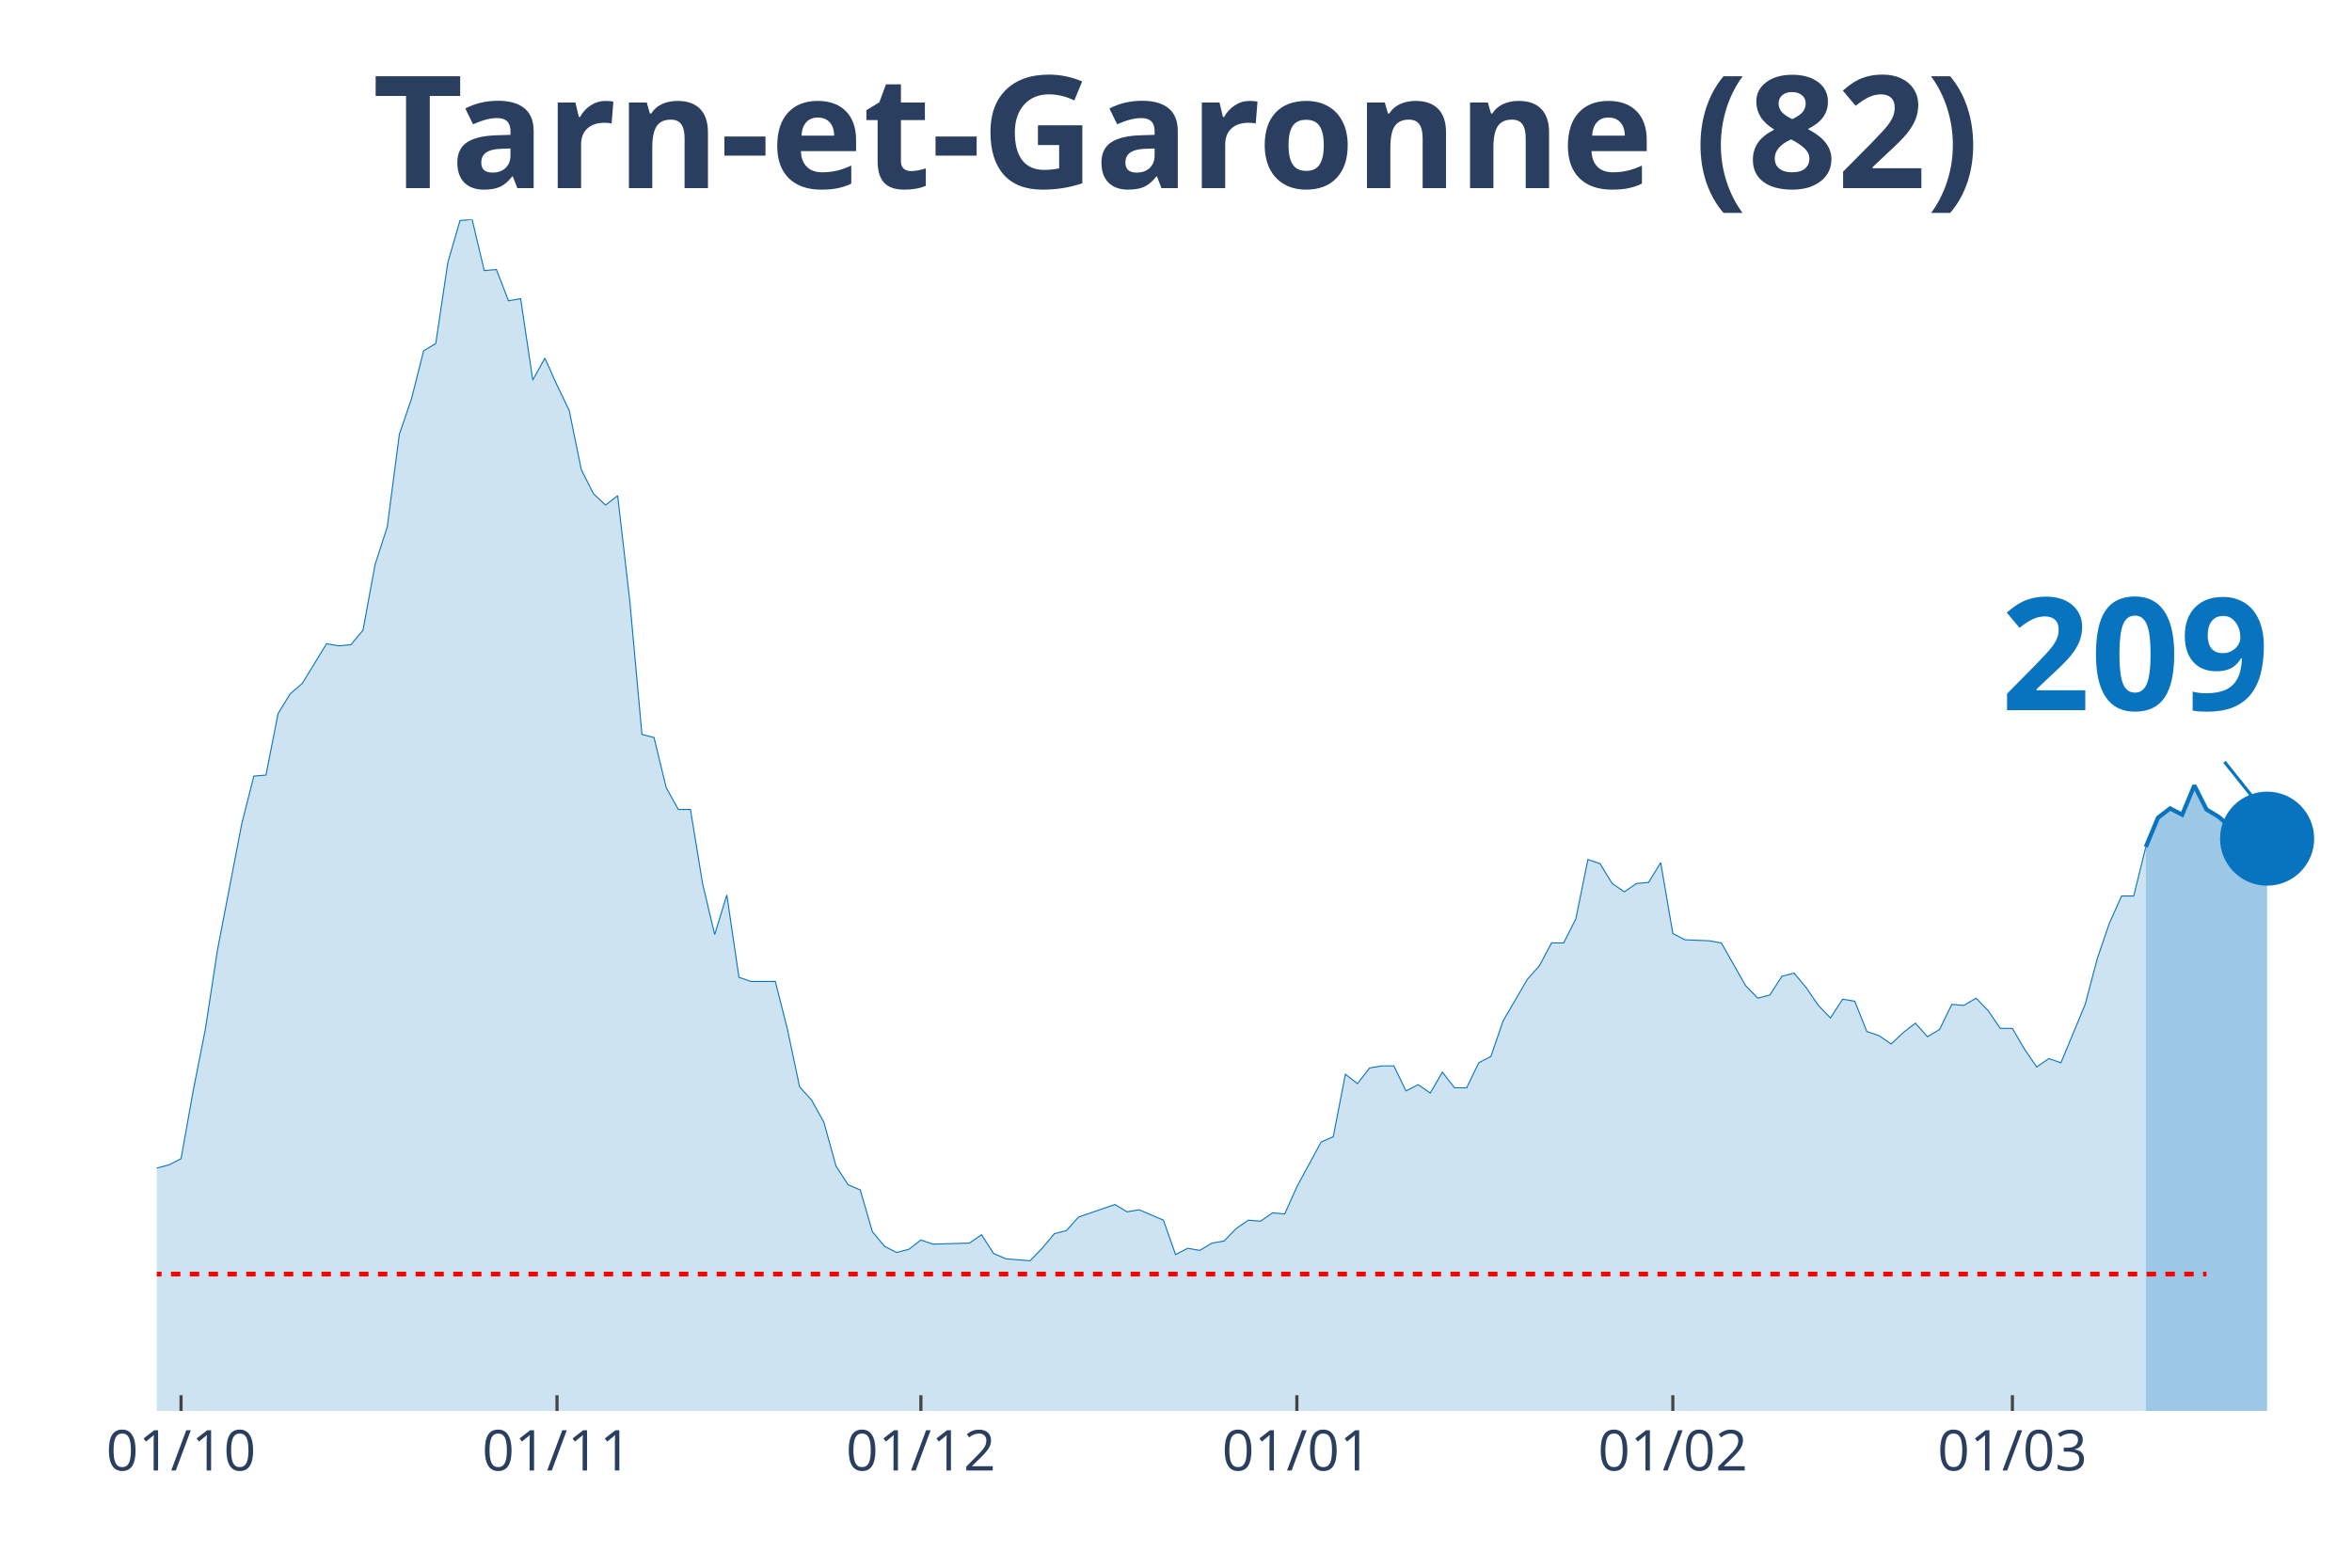
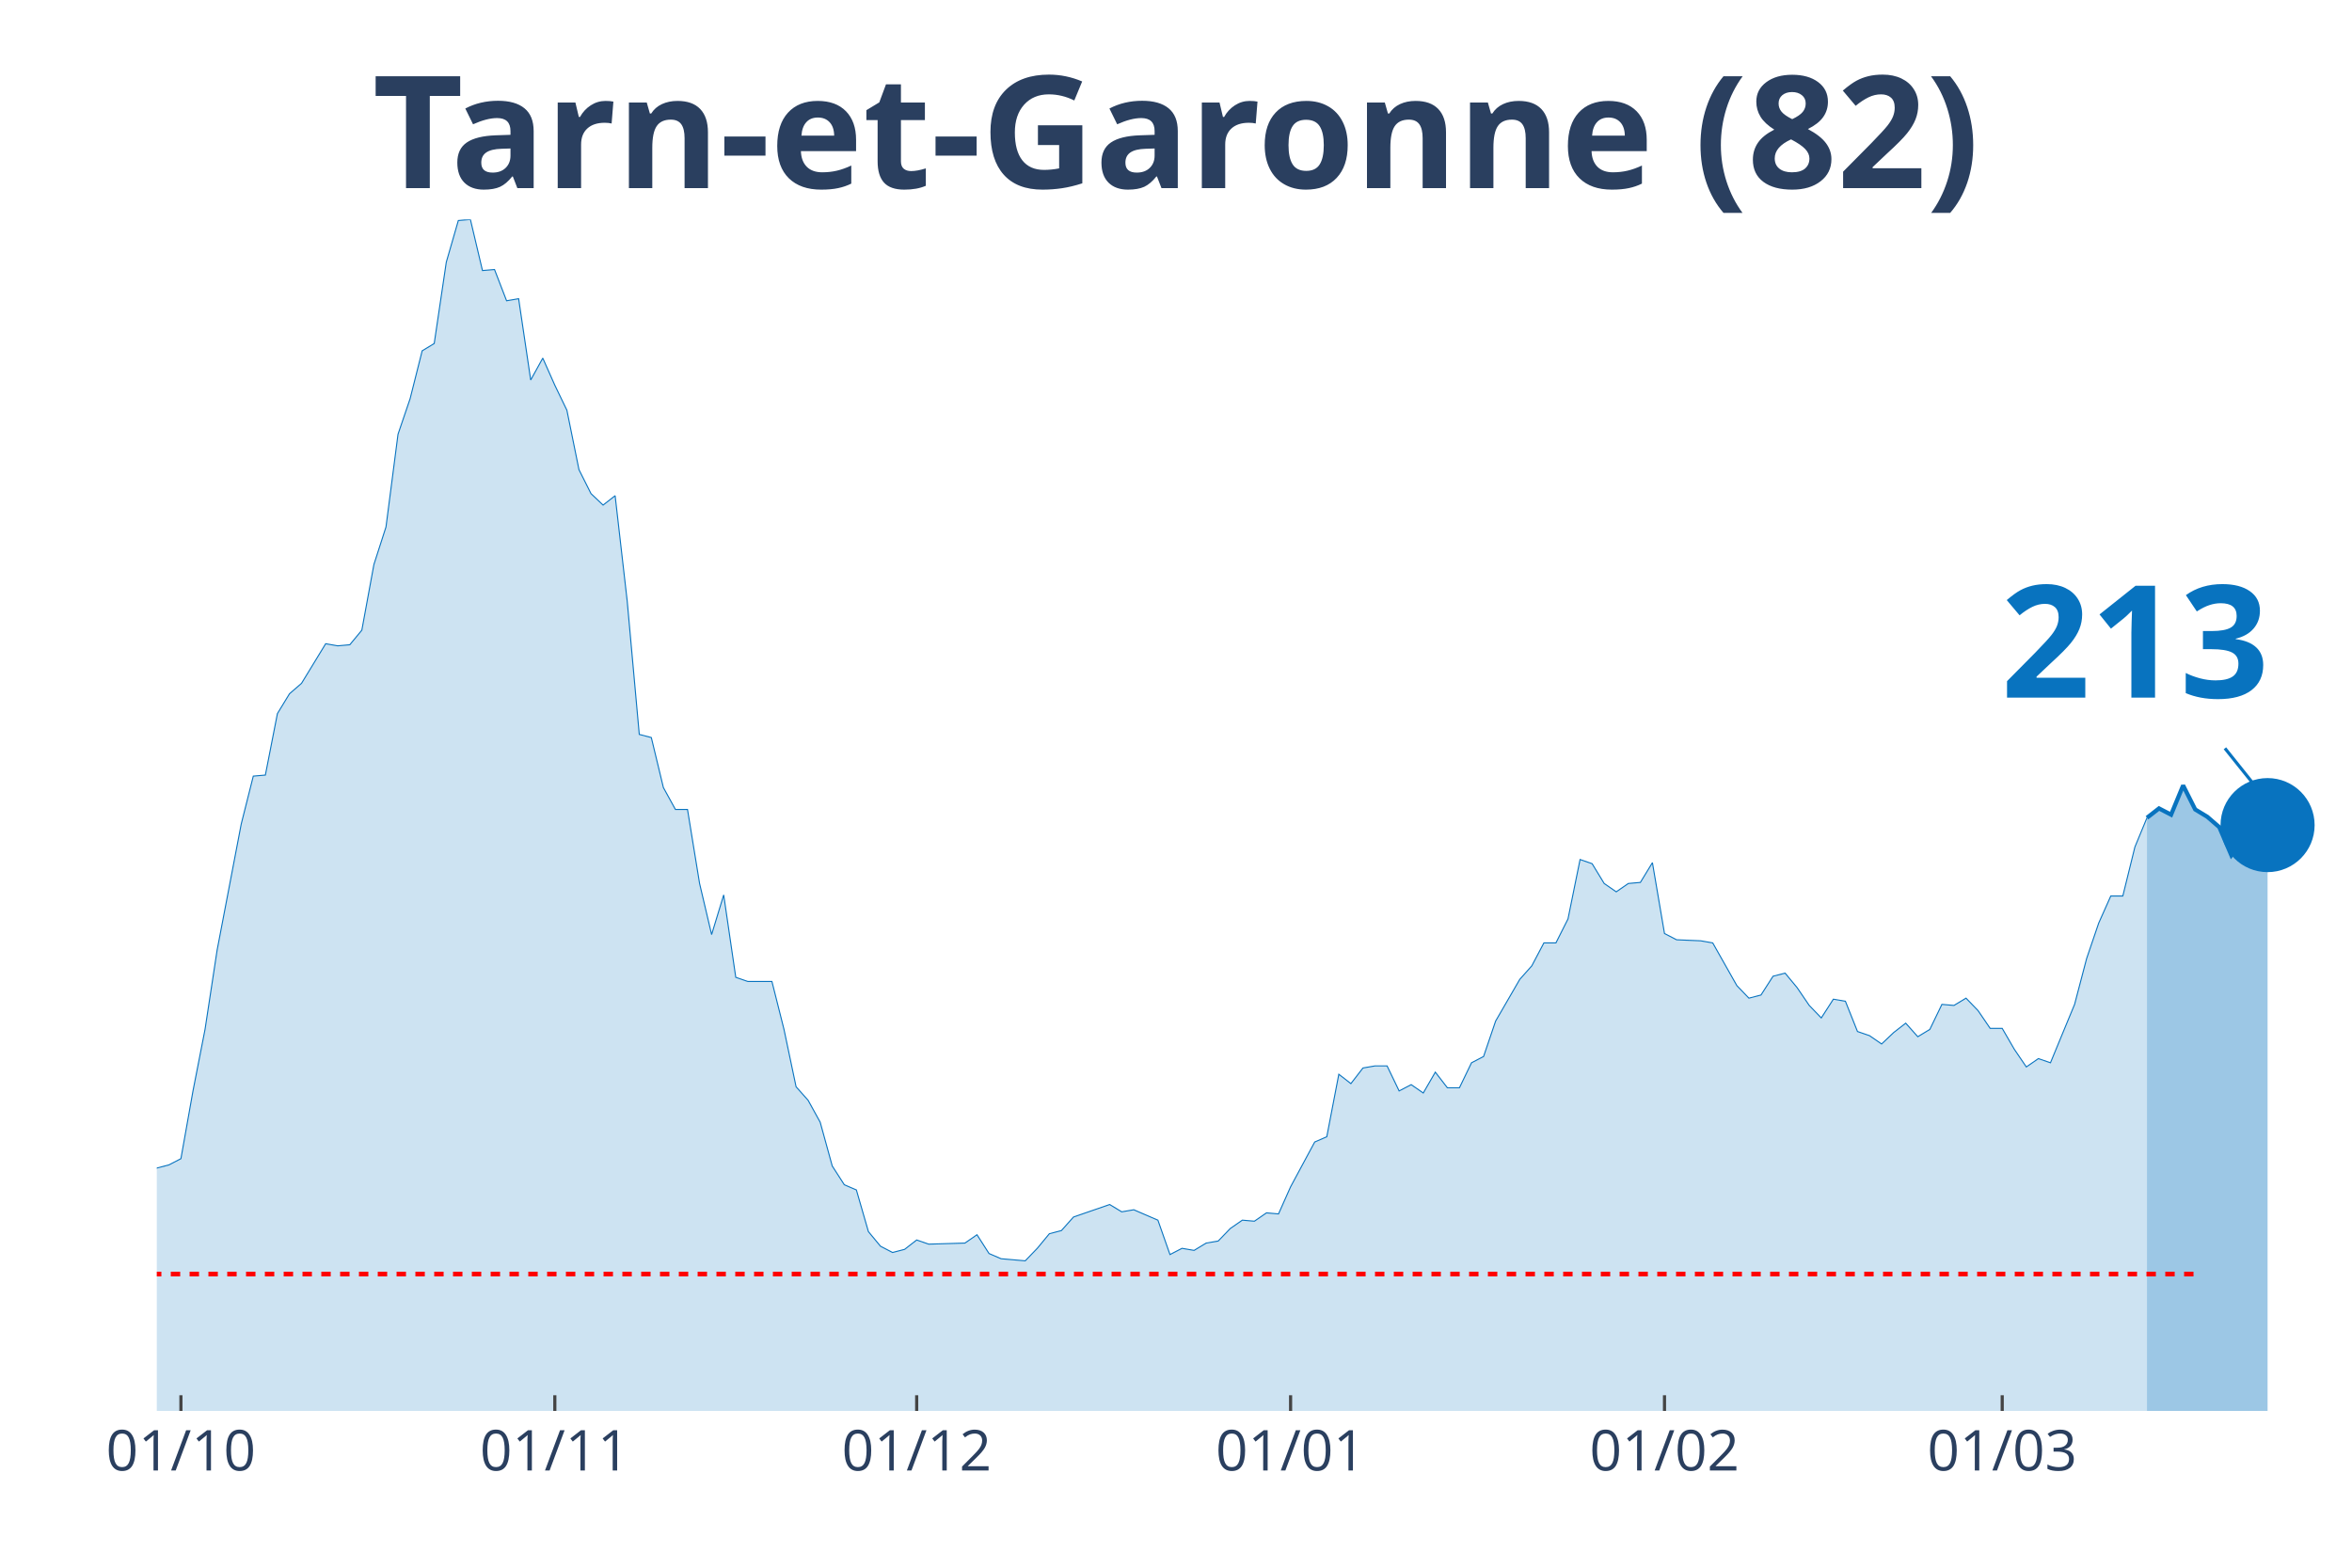
<svg xmlns="http://www.w3.org/2000/svg" class="main-svg" width="1125" height="750" style="" viewBox="0 0 750 500">
  <rect x="0" y="0" width="750" height="500" style="fill: rgb(0, 0, 0); fill-opacity: 0;" />
-   <defs id="defs-64b8d1">
+   <defs id="defs-4adca7">
    <g class="clips">
-       <clipPath id="clip64b8d1xyplot" class="plotclip">
+       <clipPath id="clip4adca7xyplot" class="plotclip">
        <rect width="700" height="380" />
      </clipPath>
-       <clipPath class="axesclip" id="clip64b8d1x">
+       <clipPath class="axesclip" id="clip4adca7x">
        <rect x="50" y="0" width="700" height="500" />
      </clipPath>
-       <clipPath class="axesclip" id="clip64b8d1y">
+       <clipPath class="axesclip" id="clip4adca7y">
        <rect x="0" y="70" width="750" height="380" />
      </clipPath>
-       <clipPath class="axesclip" id="clip64b8d1xy">
+       <clipPath class="axesclip" id="clip4adca7xy">
        <rect x="50" y="70" width="700" height="380" />
      </clipPath>
    </g>
    <g class="gradients" />
  </defs>
  <g class="bglayer">
    <rect class="bg" x="50" y="70" width="700" height="380" style="fill: rgb(0, 0, 0); fill-opacity: 0; stroke-width: 0;" />
  </g>
  <g class="layer-below">
    <g class="imagelayer" />
    <g class="shapelayer" />
  </g>
  <g class="cartesianlayer">
    <g class="subplot xy">
      <g class="layer-subplot">
        <g class="shapelayer" />
        <g class="imagelayer" />
      </g>
      <g class="gridlayer">
        <g class="x">
-           <path class="xgrid crisp" transform="translate(57.73,0)" d="M0,70v380" style="stroke: rgb(255, 255, 255); stroke-opacity: 1; stroke-width: 1px;" />
-           <path class="xgrid crisp" transform="translate(177.62,0)" d="M0,70v380" style="stroke: rgb(255, 255, 255); stroke-opacity: 1; stroke-width: 1px;" />
-           <path class="xgrid crisp" transform="translate(293.65,0)" d="M0,70v380" style="stroke: rgb(255, 255, 255); stroke-opacity: 1; stroke-width: 1px;" />
-           <path class="xgrid crisp" transform="translate(413.54,0)" d="M0,70v380" style="stroke: rgb(255, 255, 255); stroke-opacity: 1; stroke-width: 1px;" />
-           <path class="xgrid crisp" transform="translate(533.43,0)" d="M0,70v380" style="stroke: rgb(255, 255, 255); stroke-opacity: 1; stroke-width: 1px;" />
-           <path class="xgrid crisp" transform="translate(641.71,0)" d="M0,70v380" style="stroke: rgb(255, 255, 255); stroke-opacity: 1; stroke-width: 1px;" />
+           <path class="xgrid crisp" transform="translate(57.69,0)" d="M0,70v380" style="stroke: rgb(255, 255, 255); stroke-opacity: 1; stroke-width: 1px;" />
+           <path class="xgrid crisp" transform="translate(176.92,0)" d="M0,70v380" style="stroke: rgb(255, 255, 255); stroke-opacity: 1; stroke-width: 1px;" />
+           <path class="xgrid crisp" transform="translate(292.31,0)" d="M0,70v380" style="stroke: rgb(255, 255, 255); stroke-opacity: 1; stroke-width: 1px;" />
+           <path class="xgrid crisp" transform="translate(411.54,0)" d="M0,70v380" style="stroke: rgb(255, 255, 255); stroke-opacity: 1; stroke-width: 1px;" />
+           <path class="xgrid crisp" transform="translate(530.77,0)" d="M0,70v380" style="stroke: rgb(255, 255, 255); stroke-opacity: 1; stroke-width: 1px;" />
+           <path class="xgrid crisp" transform="translate(638.46,0)" d="M0,70v380" style="stroke: rgb(255, 255, 255); stroke-opacity: 1; stroke-width: 1px;" />
        </g>
        <g class="y" />
      </g>
      <g class="zerolinelayer" />
      <path class="xlines-below" />
      <path class="ylines-below" />
      <g class="overlines-below" />
      <g class="xaxislayer-below" />
      <g class="yaxislayer-below" />
      <g class="overaxes-below" />
-       <g class="plot" transform="translate(50, 70)" clip-path="url('#clip64b8d1xyplot')">
+       <g class="plot" transform="translate(50, 70)" clip-path="url('#clip4adca7xyplot')">
        <g class="scatterlayer mlayer">
-           <g class="trace scatter trace7ca2ca" style="stroke-miterlimit: 2;">
+           <g class="trace scatter trace1d47ec" style="stroke-miterlimit: 2;">
            <g class="fills">
              <g>
-                 <path class="js-fill" d="M634.25,380L-525.97,380L-525.97,376.34L-506.63,376.01L-502.76,378.67L-452.49,379.67L-448.62,379.67L-286.19,376.68L-282.32,375.68L-247.51,372.69L-243.65,375.01L-232.04,374.35L-228.18,376.01L-216.57,375.35L-212.71,375.01L-201.1,373.02L-197.24,370.36L-185.64,371.36L-181.77,371.36L-174.03,370.36L-170.17,363.38L-166.3,358.06L-162.43,358.06L-154.7,354.73L-150.83,348.75L-146.96,343.43L-143.09,345.09L-139.23,345.76L-135.36,339.44L-127.62,341.1L-123.76,340.77L-116.02,337.11L-112.15,329.47L-108.29,320.16L-104.42,319.16L-100.55,319.16L-96.69,306.53L-88.95,303.2L-85.08,306.19L-81.22,312.18L-77.35,309.85L-73.48,308.19L-69.61,311.18L-65.75,311.85L-61.88,308.85L-58.01,304.53L-54.14,292.9L-46.41,292.56L-42.54,288.91L-38.67,287.58L-34.81,284.92L-30.94,281.92L-27.07,289.24L-23.2,289.57L-19.34,291.23L-15.47,300.87L-11.6,299.21L-7.73,303.87L-3.87,307.19L0,302.54L3.87,301.54L7.73,299.55L11.6,277.94L15.47,258.32L19.34,233.05L27.07,192.83L30.94,177.53L34.81,177.2L38.67,157.59L42.54,151.27L46.41,147.94L54.14,135.31L58.01,135.98L61.88,135.64L65.75,130.99L69.61,110.04L73.48,98.08L77.35,68.49L81.22,57.18L85.08,41.89L88.95,39.56L92.82,13.63L96.69,0.33L100.55,0L104.42,16.29L108.29,15.96L112.15,25.93L116.02,25.27L119.89,51.2L123.76,44.22L127.62,52.86L131.49,60.84L135.36,79.79L139.23,87.44L143.09,91.09L146.96,88.1L150.83,121.68L154.7,164.23L158.56,165.23L162.43,181.19L166.3,188.17L170.17,188.17L174.03,211.78L177.9,228.07L181.77,215.43L185.64,241.7L189.5,243.03L197.24,243.03L201.1,258.32L204.97,276.61L208.84,280.93L212.71,287.91L216.57,301.87L220.44,307.86L224.31,309.52L228.18,322.82L232.04,327.47L235.91,329.47L239.78,328.47L243.65,325.48L247.51,326.81L259.12,326.47L262.98,323.81L266.85,329.8L270.72,331.46L278.45,332.13L282.32,328.14L286.19,323.48L290.06,322.48L293.92,318.16L297.79,316.83L305.52,314.17L309.39,316.5L313.26,315.84L317.13,317.5L320.99,319.16L324.86,330.13L328.73,328.14L332.6,328.8L336.46,326.47L340.33,325.81L344.2,321.82L348.07,319.16L351.93,319.49L355.8,316.83L359.67,317.17L363.54,308.52L371.27,294.23L375.14,292.56L379.01,272.62L382.87,275.61L386.74,270.62L390.61,269.96L394.48,269.96L398.34,277.94L402.21,275.94L406.08,278.6L409.94,271.95L413.81,276.94L417.68,276.94L421.55,268.96L425.41,266.96L429.28,255.66L437.02,242.36L440.88,238.04L444.75,230.73L448.62,230.73L452.49,223.08L456.35,204.13L460.22,205.46L464.09,211.78L467.96,214.44L471.82,211.78L475.69,211.44L479.56,205.13L483.43,227.73L487.29,229.73L495.03,230.06L498.9,230.73L506.63,244.36L510.5,248.35L514.36,247.35L518.23,241.36L522.1,240.37L525.97,245.02L529.83,250.67L533.7,254.66L537.57,248.68L541.44,249.34L545.3,258.99L549.17,260.31L553.04,262.97L556.91,259.32L560.77,256.33L564.64,260.65L568.51,258.32L572.38,250.34L576.24,250.67L580.11,248.35L583.98,252.34L587.85,257.99L591.71,257.99L595.58,264.64L599.45,270.29L603.31,267.63L607.18,268.96L611.05,259.65L614.92,250.34L618.78,235.71L622.65,224.41L626.52,215.77L630.39,215.77L634.25,200.14" style="fill: rgb(8, 115, 191); fill-opacity: 0.2; stroke-width: 0;" />
+                 <path class="js-fill" d="M634.62,380L-523.08,380L-523.08,376.34L-503.85,376.01L-500,378.67L-450,379.67L-446.15,379.67L-284.62,376.68L-280.77,375.68L-246.15,372.69L-242.31,375.01L-230.77,374.35L-226.92,376.01L-215.38,375.35L-211.54,375.01L-200,373.02L-196.15,370.36L-184.62,371.36L-180.77,371.36L-173.08,370.36L-169.23,363.38L-165.38,358.06L-161.54,358.06L-153.85,354.73L-150,348.75L-146.15,343.43L-142.31,345.09L-138.46,345.76L-134.62,339.44L-126.92,341.1L-123.08,340.77L-115.38,337.11L-111.54,329.47L-107.69,320.16L-103.85,319.16L-100,319.16L-96.15,306.53L-88.46,303.2L-84.62,306.19L-80.77,312.18L-76.92,309.85L-73.08,308.19L-69.23,311.18L-65.38,311.85L-61.54,308.85L-57.69,304.53L-53.85,292.9L-46.15,292.56L-42.31,288.91L-38.46,287.58L-34.62,284.92L-30.77,281.92L-26.92,289.24L-23.08,289.57L-19.23,291.23L-15.38,300.87L-11.54,299.21L-7.69,303.87L-3.85,307.19L0,302.54L3.85,301.54L7.69,299.55L11.54,277.94L15.38,258.32L19.23,233.05L26.92,192.83L30.77,177.53L34.62,177.2L38.46,157.59L42.31,151.27L46.15,147.94L53.85,135.31L57.69,135.98L61.54,135.64L65.38,130.99L69.23,110.04L73.08,98.08L76.92,68.49L80.77,57.18L84.62,41.89L88.46,39.56L92.31,13.63L96.15,0.33L100,0L103.85,16.29L107.69,15.96L111.54,25.93L115.38,25.27L119.23,51.2L123.08,44.22L126.92,52.86L130.77,60.84L134.62,79.79L138.46,87.44L142.31,91.09L146.15,88.1L150,121.68L153.85,164.23L157.69,165.23L161.54,181.19L165.38,188.17L169.23,188.17L173.08,211.78L176.92,228.07L180.77,215.43L184.62,241.7L188.46,243.03L196.15,243.03L200,258.32L203.85,276.61L207.69,280.93L211.54,287.91L215.38,301.87L219.23,307.86L223.08,309.52L226.92,322.82L230.77,327.47L234.62,329.47L238.46,328.47L242.31,325.48L246.15,326.81L257.69,326.47L261.54,323.81L265.38,329.8L269.23,331.46L276.92,332.13L280.77,328.14L284.62,323.48L288.46,322.48L292.31,318.16L296.15,316.83L303.85,314.17L307.69,316.5L311.54,315.84L315.38,317.5L319.23,319.16L323.08,330.13L326.92,328.14L330.77,328.8L334.62,326.47L338.46,325.81L342.31,321.82L346.15,319.16L350,319.49L353.85,316.83L357.69,317.17L361.54,308.52L369.23,294.23L373.08,292.56L376.92,272.62L380.77,275.61L384.62,270.62L388.46,269.96L392.31,269.96L396.15,277.94L400,275.94L403.85,278.6L407.69,271.95L411.54,276.94L415.38,276.94L419.23,268.96L423.08,266.96L426.92,255.66L434.62,242.36L438.46,238.04L442.31,230.73L446.15,230.73L450,223.08L453.85,204.13L457.69,205.46L461.54,211.78L465.38,214.44L469.23,211.78L473.08,211.44L476.92,205.13L480.77,227.73L484.62,229.73L492.31,230.06L496.15,230.73L503.85,244.36L507.69,248.35L511.54,247.35L515.38,241.36L519.23,240.37L523.08,245.02L526.92,250.67L530.77,254.66L534.62,248.68L538.46,249.34L542.31,258.99L546.15,260.31L550,262.97L553.85,259.32L557.69,256.33L561.54,260.65L565.38,258.32L569.23,250.34L573.08,250.67L576.92,248.35L580.77,252.34L584.62,257.99L588.46,257.99L592.31,264.64L596.15,270.29L600,267.63L603.85,268.96L607.69,259.65L611.54,250.34L615.38,235.71L619.23,224.41L623.08,215.77L626.92,215.77L630.77,200.14L634.62,190.83" style="fill: rgb(8, 115, 191); fill-opacity: 0.2; stroke-width: 0;" />
              </g>
            </g>
            <g class="errorbars" />
            <g class="lines">
-               <path class="js-line" d="M-525.97,376.34L-506.63,376.01L-502.76,378.67L-452.49,379.67L-448.62,379.67L-286.19,376.68L-282.32,375.68L-247.51,372.69L-243.65,375.01L-232.04,374.35L-228.18,376.01L-216.57,375.35L-212.71,375.01L-201.1,373.02L-197.24,370.36L-185.64,371.36L-181.77,371.36L-174.03,370.36L-170.17,363.38L-166.3,358.06L-162.43,358.06L-154.7,354.73L-150.83,348.75L-146.96,343.43L-143.09,345.09L-139.23,345.76L-135.36,339.44L-127.62,341.1L-123.76,340.77L-116.02,337.11L-112.15,329.47L-108.29,320.16L-104.42,319.16L-100.55,319.16L-96.69,306.53L-88.95,303.2L-85.08,306.19L-81.22,312.18L-77.35,309.85L-73.48,308.19L-69.61,311.18L-65.75,311.85L-61.88,308.85L-58.01,304.53L-54.14,292.9L-46.41,292.56L-42.54,288.91L-38.67,287.58L-34.81,284.92L-30.94,281.92L-27.07,289.24L-23.2,289.57L-19.34,291.23L-15.47,300.87L-11.6,299.21L-7.73,303.87L-3.87,307.19L0,302.54L3.87,301.54L7.73,299.55L11.6,277.94L15.47,258.32L19.34,233.05L27.07,192.83L30.94,177.53L34.81,177.2L38.67,157.59L42.54,151.27L46.41,147.94L54.14,135.31L58.01,135.98L61.88,135.64L65.75,130.99L69.61,110.04L73.48,98.08L77.35,68.49L81.22,57.18L85.08,41.89L88.95,39.56L92.82,13.63L96.69,0.33L100.55,0L104.42,16.29L108.29,15.96L112.15,25.93L116.02,25.27L119.89,51.2L123.76,44.22L127.62,52.86L131.49,60.84L135.36,79.79L139.23,87.44L143.09,91.09L146.96,88.1L150.83,121.68L154.7,164.23L158.56,165.23L162.43,181.19L166.3,188.17L170.17,188.17L174.03,211.78L177.9,228.07L181.77,215.43L185.64,241.7L189.5,243.03L197.24,243.03L201.1,258.32L204.97,276.61L208.84,280.93L212.71,287.91L216.57,301.87L220.44,307.86L224.31,309.52L228.18,322.82L232.04,327.47L235.91,329.47L239.78,328.47L243.65,325.48L247.51,326.81L259.12,326.47L262.98,323.81L266.85,329.8L270.72,331.46L278.45,332.13L282.32,328.14L286.19,323.48L290.06,322.48L293.92,318.16L297.79,316.83L305.52,314.17L309.39,316.5L313.26,315.84L317.13,317.5L320.99,319.16L324.86,330.13L328.73,328.14L332.6,328.8L336.46,326.47L340.33,325.81L344.2,321.82L348.07,319.16L351.93,319.49L355.8,316.83L359.67,317.17L363.54,308.52L371.27,294.23L375.14,292.56L379.01,272.62L382.87,275.61L386.74,270.62L390.61,269.96L394.48,269.96L398.34,277.94L402.21,275.94L406.08,278.6L409.94,271.95L413.81,276.94L417.68,276.94L421.55,268.96L425.41,266.96L429.28,255.66L437.02,242.36L440.88,238.04L444.75,230.73L448.62,230.73L452.49,223.08L456.35,204.13L460.22,205.46L464.09,211.78L467.96,214.44L471.82,211.78L475.69,211.44L479.56,205.13L483.43,227.73L487.29,229.73L495.03,230.06L498.9,230.73L506.63,244.36L510.5,248.35L514.36,247.35L518.23,241.36L522.1,240.37L525.97,245.02L529.83,250.67L533.7,254.66L537.57,248.68L541.44,249.34L545.3,258.99L549.17,260.31L553.04,262.97L556.91,259.32L560.77,256.33L564.64,260.65L568.51,258.32L572.38,250.34L576.24,250.67L580.11,248.35L583.98,252.34L587.85,257.99L591.71,257.99L595.58,264.64L599.45,270.29L603.31,267.63L607.18,268.96L611.05,259.65L614.92,250.34L618.78,235.71L622.65,224.41L626.52,215.77L630.39,215.77L634.25,200.14" style="vector-effect: non-scaling-stroke; fill: none; stroke: rgb(8, 115, 191); stroke-opacity: 1; stroke-width: 0.5px; opacity: 1;" />
+               <path class="js-line" d="M-523.08,376.34L-503.85,376.01L-500,378.67L-450,379.67L-446.15,379.67L-284.62,376.68L-280.77,375.68L-246.15,372.69L-242.31,375.01L-230.77,374.35L-226.92,376.01L-215.38,375.35L-211.54,375.01L-200,373.02L-196.15,370.36L-184.62,371.36L-180.77,371.36L-173.08,370.36L-169.23,363.38L-165.38,358.06L-161.54,358.06L-153.85,354.73L-150,348.75L-146.15,343.43L-142.31,345.09L-138.46,345.76L-134.62,339.44L-126.92,341.1L-123.08,340.77L-115.38,337.11L-111.54,329.47L-107.69,320.16L-103.85,319.16L-100,319.16L-96.15,306.53L-88.46,303.2L-84.62,306.19L-80.77,312.18L-76.92,309.85L-73.08,308.19L-69.23,311.18L-65.38,311.85L-61.54,308.85L-57.69,304.53L-53.85,292.9L-46.15,292.56L-42.31,288.91L-38.46,287.58L-34.62,284.92L-30.77,281.92L-26.92,289.24L-23.08,289.57L-19.23,291.23L-15.38,300.87L-11.54,299.21L-7.69,303.87L-3.85,307.19L0,302.54L3.85,301.54L7.69,299.55L11.54,277.94L15.38,258.32L19.23,233.05L26.92,192.83L30.77,177.53L34.62,177.2L38.46,157.59L42.31,151.27L46.15,147.94L53.85,135.31L57.69,135.98L61.54,135.64L65.38,130.99L69.23,110.04L73.08,98.08L76.92,68.49L80.77,57.18L84.62,41.89L88.46,39.56L92.31,13.63L96.15,0.33L100,0L103.85,16.29L107.69,15.96L111.54,25.93L115.38,25.27L119.23,51.2L123.08,44.22L126.92,52.86L130.77,60.84L134.62,79.79L138.46,87.44L142.31,91.09L146.15,88.1L150,121.68L153.85,164.23L157.69,165.23L161.54,181.19L165.38,188.17L169.23,188.17L173.08,211.78L176.92,228.07L180.77,215.43L184.62,241.7L188.46,243.03L196.15,243.03L200,258.32L203.85,276.61L207.69,280.93L211.54,287.91L215.38,301.87L219.23,307.86L223.08,309.52L226.92,322.82L230.77,327.47L234.62,329.47L238.46,328.47L242.31,325.48L246.15,326.81L257.69,326.47L261.54,323.81L265.38,329.8L269.23,331.46L276.92,332.13L280.77,328.14L284.62,323.48L288.46,322.48L292.31,318.16L296.15,316.83L303.85,314.17L307.69,316.5L311.54,315.84L315.38,317.5L319.23,319.16L323.08,330.13L326.92,328.14L330.77,328.8L334.62,326.47L338.46,325.81L342.31,321.82L346.15,319.16L350,319.49L353.85,316.83L357.69,317.17L361.54,308.52L369.23,294.23L373.08,292.56L376.92,272.62L380.77,275.61L384.62,270.62L388.46,269.96L392.31,269.96L396.15,277.94L400,275.94L403.85,278.6L407.69,271.95L411.54,276.94L415.38,276.94L419.23,268.96L423.08,266.96L426.92,255.66L434.62,242.36L438.46,238.04L442.31,230.73L446.15,230.73L450,223.08L453.85,204.13L457.69,205.46L461.54,211.78L465.38,214.44L469.23,211.78L473.08,211.44L476.92,205.13L480.77,227.73L484.62,229.73L492.31,230.06L496.15,230.73L503.85,244.36L507.69,248.35L511.54,247.35L515.38,241.36L519.23,240.37L523.08,245.02L526.92,250.67L530.77,254.66L534.62,248.68L538.46,249.34L542.31,258.99L546.15,260.31L550,262.97L553.85,259.32L557.69,256.33L561.54,260.65L565.38,258.32L569.23,250.34L573.08,250.67L576.92,248.35L580.77,252.34L584.62,257.99L588.46,257.99L592.31,264.64L596.15,270.29L600,267.63L603.85,268.96L607.69,259.65L611.54,250.34L615.38,235.71L619.23,224.41L623.08,215.77L626.92,215.77L630.77,200.14L634.62,190.83" style="vector-effect: non-scaling-stroke; fill: none; stroke: rgb(8, 115, 191); stroke-opacity: 1; stroke-width: 0.5px; opacity: 1;" />
            </g>
            <g class="points" />
            <g class="text" />
          </g>
-           <g class="trace scatter traceb1fd3b" style="stroke-miterlimit: 2;">
+           <g class="trace scatter tracef168b6" style="stroke-miterlimit: 2;">
            <g class="fills">
              <g>
-                 <path class="js-fill" d="M672.93,380L634.25,380L634.25,200.14L638.12,190.83L641.99,187.84L645.86,189.83L649.72,180.52L653.59,188.17L657.46,190.5L661.33,193.82L665.19,202.8L669.06,198.15L672.93,197.48" style="fill: rgb(8, 115, 191); fill-opacity: 0.4; stroke-width: 0;" />
+                 <path class="js-fill" d="M673.08,380L634.62,380L634.62,190.83L638.46,187.84L642.31,189.83L646.15,180.52L650,188.17L653.85,190.5L657.69,193.82L661.54,202.8L665.38,198.15L669.23,197.48L673.08,193.16" style="fill: rgb(8, 115, 191); fill-opacity: 0.4; stroke-width: 0;" />
              </g>
            </g>
            <g class="errorbars" />
            <g class="lines">
-               <path class="js-line" d="M634.25,200.14L638.12,190.83L641.99,187.84L645.86,189.83L649.72,180.52L653.59,188.17L657.46,190.5L661.33,193.82L665.19,202.8L669.06,198.15L672.93,197.48" style="vector-effect: non-scaling-stroke; fill: none; stroke: rgb(8, 115, 191); stroke-opacity: 1; stroke-width: 2px; opacity: 1;" />
+               <path class="js-line" d="M634.62,190.83L638.46,187.84L642.31,189.83L646.15,180.52L650,188.17L653.85,190.5L657.69,193.82L661.54,202.8L665.38,198.15L669.23,197.48L673.08,193.16" style="vector-effect: non-scaling-stroke; fill: none; stroke: rgb(8, 115, 191); stroke-opacity: 1; stroke-width: 2px; opacity: 1;" />
            </g>
            <g class="points" />
            <g class="text" />
          </g>
-           <g class="trace scatter trace809dc7" style="stroke-miterlimit: 2; opacity: 1;">
+           <g class="trace scatter trace202def" style="stroke-miterlimit: 2; opacity: 1;">
            <g class="fills" />
            <g class="errorbars" />
            <g class="lines" />
            <g class="points">
-               <path class="point" transform="translate(672.93,197.48)" d="M15,0A15,15 0 1,1 0,-15A15,15 0 0,1 15,0Z" style="opacity: 1; stroke-width: 0px; fill: rgb(8, 115, 191); fill-opacity: 1;" />
+               <path class="point" transform="translate(673.08,193.16)" d="M15,0A15,15 0 1,1 0,-15A15,15 0 0,1 15,0Z" style="opacity: 1; stroke-width: 0px; fill: rgb(8, 115, 191); fill-opacity: 1;" />
            </g>
            <g class="text" />
          </g>
        </g>
      </g>
      <g class="overplot" />
      <path class="xlines-above crisp" style="fill: none; stroke-width: 1px; stroke: rgb(0, 0, 0); stroke-opacity: 0;" d="" />
      <path class="ylines-above crisp" style="fill: none;" d="M0,0" />
      <g class="overlines-above" />
      <g class="xaxislayer-above">
-         <path class="xtick ticks crisp" d="M0,450v-5" transform="translate(57.73,0)" style="stroke: rgb(68, 68, 68); stroke-opacity: 1; stroke-width: 1px;" />
-         <path class="xtick ticks crisp" d="M0,450v-5" transform="translate(177.62,0)" style="stroke: rgb(68, 68, 68); stroke-opacity: 1; stroke-width: 1px;" />
-         <path class="xtick ticks crisp" d="M0,450v-5" transform="translate(293.65,0)" style="stroke: rgb(68, 68, 68); stroke-opacity: 1; stroke-width: 1px;" />
-         <path class="xtick ticks crisp" d="M0,450v-5" transform="translate(413.54,0)" style="stroke: rgb(68, 68, 68); stroke-opacity: 1; stroke-width: 1px;" />
-         <path class="xtick ticks crisp" d="M0,450v-5" transform="translate(533.43,0)" style="stroke: rgb(68, 68, 68); stroke-opacity: 1; stroke-width: 1px;" />
-         <path class="xtick ticks crisp" d="M0,450v-5" transform="translate(641.71,0)" style="stroke: rgb(68, 68, 68); stroke-opacity: 1; stroke-width: 1px;" />
+         <path class="xtick ticks crisp" d="M0,450v-5" transform="translate(57.69,0)" style="stroke: rgb(68, 68, 68); stroke-opacity: 1; stroke-width: 1px;" />
+         <path class="xtick ticks crisp" d="M0,450v-5" transform="translate(176.92,0)" style="stroke: rgb(68, 68, 68); stroke-opacity: 1; stroke-width: 1px;" />
+         <path class="xtick ticks crisp" d="M0,450v-5" transform="translate(292.31,0)" style="stroke: rgb(68, 68, 68); stroke-opacity: 1; stroke-width: 1px;" />
+         <path class="xtick ticks crisp" d="M0,450v-5" transform="translate(411.54,0)" style="stroke: rgb(68, 68, 68); stroke-opacity: 1; stroke-width: 1px;" />
+         <path class="xtick ticks crisp" d="M0,450v-5" transform="translate(530.77,0)" style="stroke: rgb(68, 68, 68); stroke-opacity: 1; stroke-width: 1px;" />
+         <path class="xtick ticks crisp" d="M0,450v-5" transform="translate(638.46,0)" style="stroke: rgb(68, 68, 68); stroke-opacity: 1; stroke-width: 1px;" />
        <g class="xtick">
-           <text text-anchor="middle" x="0" y="469" transform="translate(57.73,0)" style="font-family: 'Open Sans', verdana, arial, sans-serif; font-size: 18px; fill: rgb(42, 63, 95); fill-opacity: 1; white-space: pre;">01/10</text>
+           <text text-anchor="middle" x="0" y="469" transform="translate(57.69,0)" style="font-family: 'Open Sans', verdana, arial, sans-serif; font-size: 18px; fill: rgb(42, 63, 95); fill-opacity: 1; white-space: pre;">01/10</text>
        </g>
        <g class="xtick">
-           <text text-anchor="middle" x="0" y="469" transform="translate(177.62,0)" style="font-family: 'Open Sans', verdana, arial, sans-serif; font-size: 18px; fill: rgb(42, 63, 95); fill-opacity: 1; white-space: pre;">01/11</text>
+           <text text-anchor="middle" x="0" y="469" transform="translate(176.92,0)" style="font-family: 'Open Sans', verdana, arial, sans-serif; font-size: 18px; fill: rgb(42, 63, 95); fill-opacity: 1; white-space: pre;">01/11</text>
        </g>
        <g class="xtick">
-           <text text-anchor="middle" x="0" y="469" transform="translate(293.65,0)" style="font-family: 'Open Sans', verdana, arial, sans-serif; font-size: 18px; fill: rgb(42, 63, 95); fill-opacity: 1; white-space: pre;">01/12</text>
+           <text text-anchor="middle" x="0" y="469" transform="translate(292.31,0)" style="font-family: 'Open Sans', verdana, arial, sans-serif; font-size: 18px; fill: rgb(42, 63, 95); fill-opacity: 1; white-space: pre;">01/12</text>
        </g>
        <g class="xtick">
-           <text text-anchor="middle" x="0" y="469" transform="translate(413.54,0)" style="font-family: 'Open Sans', verdana, arial, sans-serif; font-size: 18px; fill: rgb(42, 63, 95); fill-opacity: 1; white-space: pre;">01/01</text>
+           <text text-anchor="middle" x="0" y="469" transform="translate(411.54,0)" style="font-family: 'Open Sans', verdana, arial, sans-serif; font-size: 18px; fill: rgb(42, 63, 95); fill-opacity: 1; white-space: pre;">01/01</text>
        </g>
        <g class="xtick">
-           <text text-anchor="middle" x="0" y="469" transform="translate(533.43,0)" style="font-family: 'Open Sans', verdana, arial, sans-serif; font-size: 18px; fill: rgb(42, 63, 95); fill-opacity: 1; white-space: pre;">01/02</text>
+           <text text-anchor="middle" x="0" y="469" transform="translate(530.77,0)" style="font-family: 'Open Sans', verdana, arial, sans-serif; font-size: 18px; fill: rgb(42, 63, 95); fill-opacity: 1; white-space: pre;">01/02</text>
        </g>
        <g class="xtick">
-           <text text-anchor="middle" x="0" y="469" transform="translate(641.71,0)" style="font-family: 'Open Sans', verdana, arial, sans-serif; font-size: 18px; fill: rgb(42, 63, 95); fill-opacity: 1; white-space: pre;">01/03</text>
+           <text text-anchor="middle" x="0" y="469" transform="translate(638.46,0)" style="font-family: 'Open Sans', verdana, arial, sans-serif; font-size: 18px; fill: rgb(42, 63, 95); fill-opacity: 1; white-space: pre;">01/03</text>
        </g>
      </g>
      <g class="yaxislayer-above" />
      <g class="overaxes-above" />
    </g>
  </g>
  <g class="polarlayer" />
  <g class="ternarylayer" />
  <g class="geolayer" />
  <g class="funnelarealayer" />
  <g class="pielayer" />
  <g class="treemaplayer" />
  <g class="sunburstlayer" />
  <g class="glimages" />
-   <defs id="topdefs-64b8d1">
+   <defs id="topdefs-4adca7">
    <g class="clips" />
  </defs>
  <g class="layer-above">
    <g class="imagelayer" />
    <g class="shapelayer">
-       <path data-index="0" fill-rule="evenodd" d="M-2123.48,406.35L703.59,406.35" clip-path="url('#clip64b8d1xy')" style="opacity: 1; stroke: rgb(255, 0, 0); stroke-opacity: 1; fill: rgb(0, 0, 0); fill-opacity: 0; stroke-dasharray: 3px, 3px; stroke-width: 1.5px;" />
+       <path data-index="0" fill-rule="evenodd" d="M-2111.54,406.35L700,406.35" clip-path="url('#clip4adca7xy')" style="opacity: 1; stroke: rgb(255, 0, 0); stroke-opacity: 1; fill: rgb(0, 0, 0); fill-opacity: 0; stroke-dasharray: 3px, 3px; stroke-width: 1.5px;" />
    </g>
  </g>
  <g class="infolayer">
    <g class="g-gtitle">
      <text class="gtitle" x="375" y="25" text-anchor="middle" dy="0.7em" style="font-family: 'Open Sans', verdana, arial, sans-serif; font-size: 50px; fill: rgb(42, 63, 95); opacity: 1; font-weight: normal; white-space: pre;">
        <tspan style="font-weight:bold">Tarn-et-Garonne (82)</tspan>
      </text>
    </g>
    <g class="g-xtitle" />
    <g class="annotation" data-index="0" style="opacity: 1;">
-       <g class="annotation-text-g" transform="rotate(0,680.93,207.48)">
-         <g class="cursor-pointer" transform="translate(623, 171)">
+       <g class="annotation-text-g" transform="rotate(0,681.08,203.16)">
+         <g class="cursor-pointer" transform="translate(623, 167)">
          <rect class="bg" x="0.5" y="0.5" width="115" height="71" style="stroke-width: 1px; stroke: rgb(0, 0, 0); stroke-opacity: 0; fill: rgb(255, 255, 255); fill-opacity: 0.6;" />
          <text class="annotation-text" text-anchor="middle" x="57.812" y="55.5" style="font-family: 'Open Sans', verdana, arial, sans-serif; font-size: 50px; fill: rgb(8, 115, 191); fill-opacity: 1; white-space: pre;">
-             <tspan style="font-weight:bold">209 </tspan>
+             <tspan style="font-weight:bold">213 </tspan>
          </text>
        </g>
      </g>
      <g class="annotation-arrow-g" style="opacity: 1;">
-         <path d="M709.33,242.98L720.93,257.48" style="stroke-width: 1px; stroke: rgb(8, 115, 191); stroke-opacity: 1; stroke-dasharray: 0px, 0px, 18.569px, 18.569px;" />
+         <path d="M709.48,238.66L721.08,253.16" style="stroke-width: 1px; stroke: rgb(8, 115, 191); stroke-opacity: 1; stroke-dasharray: 0px, 0px, 18.569px, 18.569px;" />
      </g>
    </g>
  </g>
</svg>
